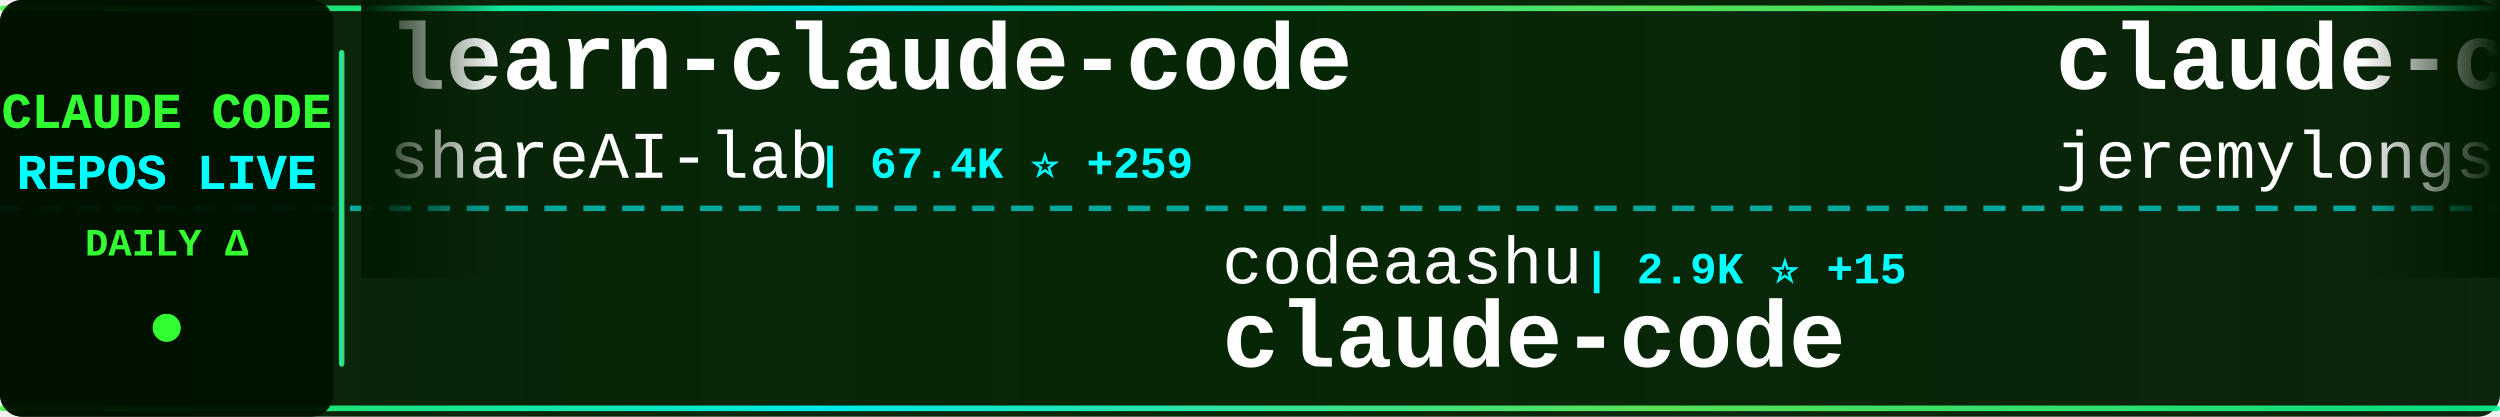
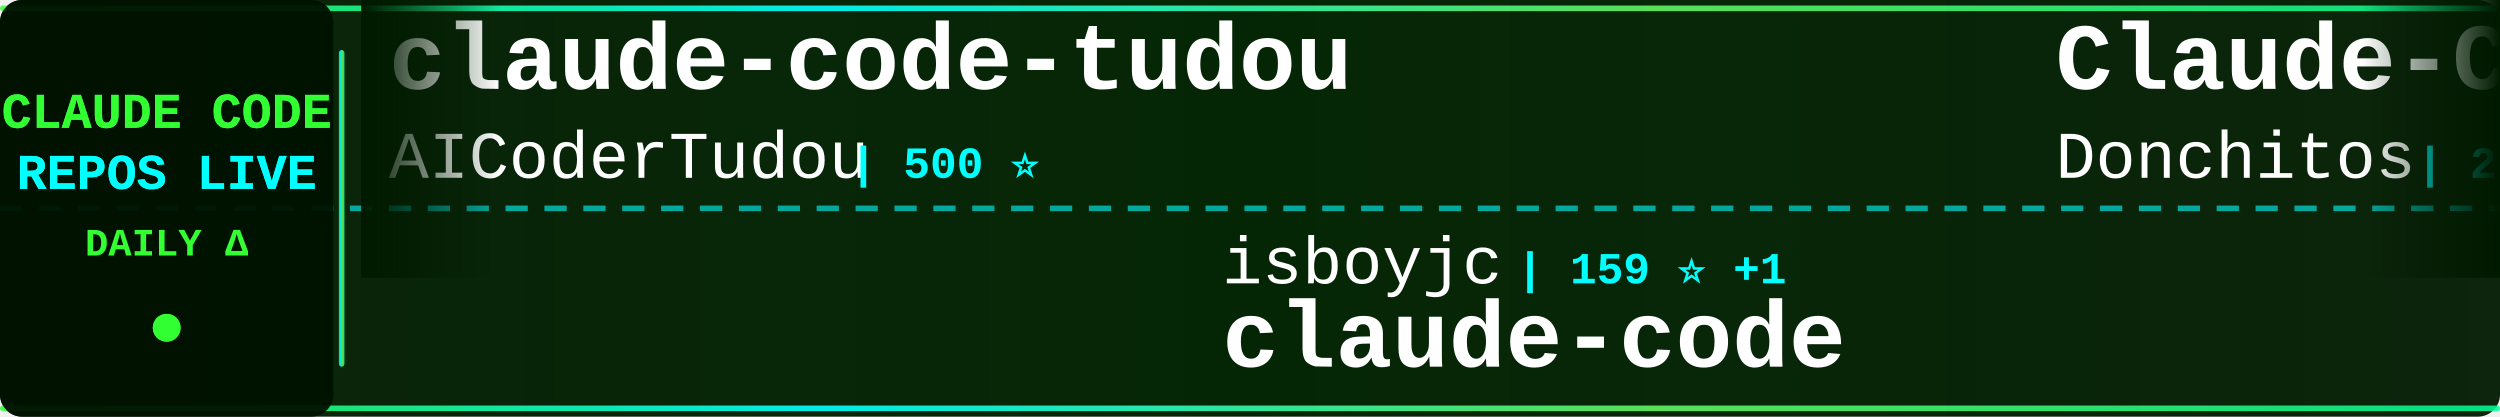
<svg xmlns="http://www.w3.org/2000/svg" width="900" height="150">
  <defs>
    <linearGradient id="tickerBg" x1="0%" y1="0%" x2="100%" y2="0%">
      <stop offset="0%" style="stop-color:#001a00;stop-opacity:0.95" />
      <stop offset="50%" style="stop-color:#002200;stop-opacity:0.98" />
      <stop offset="100%" style="stop-color:#001a00;stop-opacity:0.95" />
    </linearGradient>
    <linearGradient id="borderGrad" x1="0%" y1="0%" x2="100%" y2="0%">
      <stop offset="0%" style="stop-color:#33ff33;stop-opacity:0.85">
        <animate attributeName="stop-opacity" values="0.85;1;0.85" dur="2s" repeatCount="indefinite" />
      </stop>
      <stop offset="33%" style="stop-color:#00ffff;stop-opacity:0.9">
        <animate attributeName="stop-opacity" values="0.9;1;0.9" dur="2.2s" repeatCount="indefinite" />
      </stop>
      <stop offset="66%" style="stop-color:#66ff66;stop-opacity:0.85">
        <animate attributeName="stop-opacity" values="0.85;1;0.85" dur="1.8s" repeatCount="indefinite" />
      </stop>
      <stop offset="100%" style="stop-color:#00ff99;stop-opacity:0.85">
        <animate attributeName="stop-opacity" values="0.85;1;0.85" dur="2s" repeatCount="indefinite" />
      </stop>
    </linearGradient>
    <filter id="textGlow">
      <feGaussianBlur stdDeviation="0.1" result="coloredBlur" />
      <feMerge>
        <feMergeNode in="coloredBlur" />
        <feMergeNode in="SourceGraphic" />
      </feMerge>
    </filter>
    <filter id="metricGlow">
      <feGaussianBlur stdDeviation="0.2" result="coloredBlur" />
      <feMerge>
        <feMergeNode in="coloredBlur" />
        <feMergeNode in="SourceGraphic" />
      </feMerge>
    </filter>
    <linearGradient id="leftFade" x1="0%" y1="0%" x2="100%" y2="0%">
      <stop offset="0%" style="stop-color:#001a00;stop-opacity:1" />
      <stop offset="100%" style="stop-color:#001a00;stop-opacity:0" />
    </linearGradient>
    <linearGradient id="rightFade" x1="0%" y1="0%" x2="100%" y2="0%">
      <stop offset="0%" style="stop-color:#001a00;stop-opacity:0" />
      <stop offset="100%" style="stop-color:#001a00;stop-opacity:1" />
    </linearGradient>
  </defs>
  <rect width="900" height="150" fill="url(#tickerBg)" rx="8" />
  <rect x="0" y="2" width="900" height="2" fill="url(#borderGrad)" rx="1" />
  <rect x="0" y="146" width="900" height="2" fill="url(#borderGrad)" rx="1" />
  <line x1="0" y1="75" x2="900" y2="75" stroke="#00ffff" stroke-width="2" stroke-dasharray="8 6" opacity="0.6" />
  <rect x="0" y="0" width="120" height="150" fill="#001100" opacity="0.95" rx="8" />
  <text x="60" y="46" font-family="'Courier New', monospace" font-size="18" font-weight="bold" fill="#33ff33" text-anchor="middle" filter="url(#textGlow)">
    CLAUDE CODE
  </text>
  <text x="60" y="68" font-family="'Courier New', monospace" font-size="18" font-weight="bold" fill="#00ffff" text-anchor="middle" filter="url(#textGlow)">
    REPOS LIVE
  </text>
  <text x="60" y="92" font-family="'Courier New', monospace" font-size="14" font-weight="bold" fill="#33ff33" text-anchor="middle">
    DAILY Δ
  </text>
  <circle cx="60" cy="118" r="5" fill="#33ff33" filter="url(#metricGlow)">
    <animate attributeName="r" values="4;6;4" dur="1.5s" repeatCount="indefinite" />
    <animate attributeName="opacity" values="0.6;1;0.6" dur="1.5s" repeatCount="indefinite" />
  </circle>
  <rect x="122" y="18" width="2" height="114" fill="url(#borderGrad)" rx="1" />
  <clipPath id="tickerClip">
    <rect x="130" y="0" width="770" height="150" />
  </clipPath>
  <g clip-path="url(#tickerClip)">
    <g id="tickerItems">
      <animateTransform attributeName="transform" attributeType="XML" type="translate" from="0 0" to="-3000 0" dur="54s" repeatCount="indefinite" />
      <g transform="translate(0, 0)">
-         <text x="140" y="32" font-family="'Courier New', monospace" font-size="34" font-weight="bold" fill="#ffffff">learn-claude-code</text>
-         <text x="140" y="64" font-family="'Courier New', monospace" font-size="24" font-weight="normal" fill="#ffffff" opacity="1.0">shareAI-lab</text>
-         <text x="294" y="64" font-family="'Courier New', monospace" font-size="16" font-weight="bold" fill="#00ffff"> | 67.4K ⭐ +259</text>
+         <text x="140" y="32" font-family="'Courier New', monospace" font-size="34" font-weight="bold" fill="#ffffff">claude-code-tudou</text>
+         <text x="140" y="64" font-family="'Courier New', monospace" font-size="24" font-weight="normal" fill="#ffffff" opacity="1.0">AICoderTudou</text>
+         <text x="306" y="64" font-family="'Courier New', monospace" font-size="16" font-weight="bold" fill="#00ffff"> | 500 ⭐</text>
      </g>
      <g transform="translate(300, 0)">
-         <text x="140" y="102" font-family="'Courier New', monospace" font-size="24" font-weight="normal" fill="#ffffff" opacity="1.0">codeaashu</text>
-         <text x="270" y="102" font-family="'Courier New', monospace" font-size="16" font-weight="bold" fill="#00ffff"> | 2.9K ⭐ +15</text>
+         <text x="140" y="102" font-family="'Courier New', monospace" font-size="24" font-weight="normal" fill="#ffffff" opacity="1.0">isboyjc</text>
+         <text x="246" y="102" font-family="'Courier New', monospace" font-size="16" font-weight="bold" fill="#00ffff"> | 159 ⭐ +1</text>
        <text x="140" y="132" font-family="'Courier New', monospace" font-size="34" font-weight="bold" fill="#ffffff">claude-code</text>
      </g>
      <g transform="translate(600, 0)">
-         <text x="140" y="32" font-family="'Courier New', monospace" font-size="34" font-weight="bold" fill="#ffffff">claude-code-plugins-plus...</text>
-         <text x="140" y="64" font-family="'Courier New', monospace" font-size="24" font-weight="normal" fill="#ffffff" opacity="1.0">jeremylongshore</text>
-         <text x="342" y="64" font-family="'Courier New', monospace" font-size="16" font-weight="bold" fill="#00ffff"> | 2.4K ⭐ +3</text>
+         <text x="140" y="32" font-family="'Courier New', monospace" font-size="34" font-weight="bold" fill="#ffffff">Claude-Code-Game-Studios</text>
+         <text x="140" y="64" font-family="'Courier New', monospace" font-size="24" font-weight="normal" fill="#ffffff" opacity="1.0">Donchitos</text>
+         <text x="270" y="64" font-family="'Courier New', monospace" font-size="16" font-weight="bold" fill="#00ffff"> | 21.9K ⭐ +64</text>
      </g>
      <g transform="translate(900, 0)">
-         <text x="140" y="102" font-family="'Courier New', monospace" font-size="24" font-weight="normal" fill="#ffffff" opacity="1.0">kodu-ai</text>
-         <text x="246" y="102" font-family="'Courier New', monospace" font-size="16" font-weight="bold" fill="#00ffff"> | 5.3K ⭐</text>
-         <text x="140" y="132" font-family="'Courier New', monospace" font-size="34" font-weight="bold" fill="#ffffff">claude-coder</text>
+         <text x="140" y="102" font-family="'Courier New', monospace" font-size="24" font-weight="normal" fill="#ffffff" opacity="1.0">catlog22</text>
+         <text x="258" y="102" font-family="'Courier New', monospace" font-size="16" font-weight="bold" fill="#00ffff"> | 2.1K ⭐ +3</text>
+         <text x="140" y="132" font-family="'Courier New', monospace" font-size="34" font-weight="bold" fill="#ffffff">Claude-Code-Workflow</text>
      </g>
      <g transform="translate(1200, 0)">
-         <text x="140" y="32" font-family="'Courier New', monospace" font-size="34" font-weight="bold" fill="#ffffff">claude-code-source-build</text>
-         <text x="140" y="64" font-family="'Courier New', monospace" font-size="24" font-weight="normal" fill="#ffffff" opacity="1.0">andrew-kramer-inno</text>
-         <text x="378" y="64" font-family="'Courier New', monospace" font-size="16" font-weight="bold" fill="#00ffff"> | 590 ⭐</text>
+         <text x="140" y="32" font-family="'Courier New', monospace" font-size="34" font-weight="bold" fill="#ffffff">claude-code-system-promp...</text>
+         <text x="140" y="64" font-family="'Courier New', monospace" font-size="24" font-weight="normal" fill="#ffffff" opacity="1.0">Piebald-AI</text>
+         <text x="282" y="64" font-family="'Courier New', monospace" font-size="16" font-weight="bold" fill="#00ffff"> | 11.2K ⭐ +32</text>
      </g>
      <g transform="translate(1500, 0)">
-         <text x="140" y="102" font-family="'Courier New', monospace" font-size="24" font-weight="normal" fill="#ffffff" opacity="1.0">multica-ai</text>
-         <text x="282" y="102" font-family="'Courier New', monospace" font-size="16" font-weight="bold" fill="#00ffff"> | 178.0K ⭐ +784</text>
-         <text x="140" y="132" font-family="'Courier New', monospace" font-size="34" font-weight="bold" fill="#ffffff">andrej-karpathy-skills</text>
+         <text x="140" y="102" font-family="'Courier New', monospace" font-size="24" font-weight="normal" fill="#ffffff" opacity="1.0">zstmfhy</text>
+         <text x="246" y="102" font-family="'Courier New', monospace" font-size="16" font-weight="bold" fill="#00ffff"> | 190 ⭐</text>
+         <text x="140" y="132" font-family="'Courier New', monospace" font-size="34" font-weight="bold" fill="#ffffff">Claude-code</text>
      </g>
      <g transform="translate(1800, 0)">
-         <text x="140" y="32" font-family="'Courier New', monospace" font-size="34" font-weight="bold" fill="#ffffff">claude-code-guide</text>
-         <text x="140" y="64" font-family="'Courier New', monospace" font-size="24" font-weight="normal" fill="#ffffff" opacity="1.0">Cranot</text>
-         <text x="234" y="64" font-family="'Courier New', monospace" font-size="16" font-weight="bold" fill="#00ffff"> | 2.8K ⭐ +1</text>
+         <text x="140" y="32" font-family="'Courier New', monospace" font-size="34" font-weight="bold" fill="#ffffff">awesome-claude-code-tool...</text>
+         <text x="140" y="64" font-family="'Courier New', monospace" font-size="24" font-weight="normal" fill="#ffffff" opacity="1.0">rohitg00</text>
+         <text x="258" y="64" font-family="'Courier New', monospace" font-size="16" font-weight="bold" fill="#00ffff"> | 2.1K ⭐ +11</text>
      </g>
      <g transform="translate(2100, 0)">
-         <text x="140" y="102" font-family="'Courier New', monospace" font-size="24" font-weight="normal" fill="#ffffff" opacity="1.0">alirezarezvani</text>
-         <text x="330" y="102" font-family="'Courier New', monospace" font-size="16" font-weight="bold" fill="#00ffff"> | 18.4K ⭐ +97</text>
-         <text x="140" y="132" font-family="'Courier New', monospace" font-size="34" font-weight="bold" fill="#ffffff">claude-skills</text>
+         <text x="140" y="102" font-family="'Courier New', monospace" font-size="24" font-weight="normal" fill="#ffffff" opacity="1.0">edmund-io</text>
+         <text x="270" y="102" font-family="'Courier New', monospace" font-size="16" font-weight="bold" fill="#00ffff"> | 1.5K ⭐ +3</text>
+         <text x="140" y="132" font-family="'Courier New', monospace" font-size="34" font-weight="bold" fill="#ffffff">edmunds-claude-code</text>
      </g>
      <g transform="translate(2400, 0)">
-         <text x="140" y="32" font-family="'Courier New', monospace" font-size="34" font-weight="bold" fill="#ffffff">awesome-claude-code-tool...</text>
-         <text x="140" y="64" font-family="'Courier New', monospace" font-size="24" font-weight="normal" fill="#ffffff" opacity="1.0">rohitg00</text>
-         <text x="258" y="64" font-family="'Courier New', monospace" font-size="16" font-weight="bold" fill="#00ffff"> | 2.1K ⭐ +9</text>
+         <text x="140" y="32" font-family="'Courier New', monospace" font-size="34" font-weight="bold" fill="#ffffff">ClaudeCode</text>
+         <text x="140" y="64" font-family="'Courier New', monospace" font-size="24" font-weight="normal" fill="#ffffff" opacity="1.0">guanshan</text>
+         <text x="258" y="64" font-family="'Courier New', monospace" font-size="16" font-weight="bold" fill="#00ffff"> | 60 ⭐</text>
      </g>
      <g transform="translate(2700, 0)">
-         <text x="140" y="102" font-family="'Courier New', monospace" font-size="24" font-weight="normal" fill="#ffffff" opacity="1.0">frankbria</text>
-         <text x="270" y="102" font-family="'Courier New', monospace" font-size="16" font-weight="bold" fill="#00ffff"> | 9.4K ⭐ +26</text>
-         <text x="140" y="132" font-family="'Courier New', monospace" font-size="34" font-weight="bold" fill="#ffffff">ralph-claude-code</text>
+         <text x="140" y="102" font-family="'Courier New', monospace" font-size="24" font-weight="normal" fill="#ffffff" opacity="1.0">FlorianBruniaux</text>
+         <text x="342" y="102" font-family="'Courier New', monospace" font-size="16" font-weight="bold" fill="#00ffff"> | 5.1K ⭐ +16</text>
+         <text x="140" y="132" font-family="'Courier New', monospace" font-size="34" font-weight="bold" fill="#ffffff">claude-code-ultimate-gui...</text>
      </g>
      <g transform="translate(3000, 0)">
-         <text x="140" y="32" font-family="'Courier New', monospace" font-size="34" font-weight="bold" fill="#ffffff">learn-claude-code</text>
-         <text x="140" y="64" font-family="'Courier New', monospace" font-size="24" font-weight="normal" fill="#ffffff" opacity="1.0">shareAI-lab</text>
-         <text x="294" y="64" font-family="'Courier New', monospace" font-size="16" font-weight="bold" fill="#00ffff"> | 67.4K ⭐ +259</text>
+         <text x="140" y="32" font-family="'Courier New', monospace" font-size="34" font-weight="bold" fill="#ffffff">claude-code-tudou</text>
+         <text x="140" y="64" font-family="'Courier New', monospace" font-size="24" font-weight="normal" fill="#ffffff" opacity="1.0">AICoderTudou</text>
+         <text x="306" y="64" font-family="'Courier New', monospace" font-size="16" font-weight="bold" fill="#00ffff"> | 500 ⭐</text>
      </g>
      <g transform="translate(3300, 0)">
-         <text x="140" y="102" font-family="'Courier New', monospace" font-size="24" font-weight="normal" fill="#ffffff" opacity="1.0">codeaashu</text>
-         <text x="270" y="102" font-family="'Courier New', monospace" font-size="16" font-weight="bold" fill="#00ffff"> | 2.9K ⭐ +15</text>
+         <text x="140" y="102" font-family="'Courier New', monospace" font-size="24" font-weight="normal" fill="#ffffff" opacity="1.0">isboyjc</text>
+         <text x="246" y="102" font-family="'Courier New', monospace" font-size="16" font-weight="bold" fill="#00ffff"> | 159 ⭐ +1</text>
        <text x="140" y="132" font-family="'Courier New', monospace" font-size="34" font-weight="bold" fill="#ffffff">claude-code</text>
      </g>
      <g transform="translate(3600, 0)">
-         <text x="140" y="32" font-family="'Courier New', monospace" font-size="34" font-weight="bold" fill="#ffffff">claude-code-plugins-plus...</text>
-         <text x="140" y="64" font-family="'Courier New', monospace" font-size="24" font-weight="normal" fill="#ffffff" opacity="1.0">jeremylongshore</text>
-         <text x="342" y="64" font-family="'Courier New', monospace" font-size="16" font-weight="bold" fill="#00ffff"> | 2.4K ⭐ +3</text>
+         <text x="140" y="32" font-family="'Courier New', monospace" font-size="34" font-weight="bold" fill="#ffffff">Claude-Code-Game-Studios</text>
+         <text x="140" y="64" font-family="'Courier New', monospace" font-size="24" font-weight="normal" fill="#ffffff" opacity="1.0">Donchitos</text>
+         <text x="270" y="64" font-family="'Courier New', monospace" font-size="16" font-weight="bold" fill="#00ffff"> | 21.9K ⭐ +64</text>
      </g>
      <g transform="translate(3900, 0)">
-         <text x="140" y="102" font-family="'Courier New', monospace" font-size="24" font-weight="normal" fill="#ffffff" opacity="1.0">kodu-ai</text>
-         <text x="246" y="102" font-family="'Courier New', monospace" font-size="16" font-weight="bold" fill="#00ffff"> | 5.3K ⭐</text>
-         <text x="140" y="132" font-family="'Courier New', monospace" font-size="34" font-weight="bold" fill="#ffffff">claude-coder</text>
+         <text x="140" y="102" font-family="'Courier New', monospace" font-size="24" font-weight="normal" fill="#ffffff" opacity="1.0">catlog22</text>
+         <text x="258" y="102" font-family="'Courier New', monospace" font-size="16" font-weight="bold" fill="#00ffff"> | 2.1K ⭐ +3</text>
+         <text x="140" y="132" font-family="'Courier New', monospace" font-size="34" font-weight="bold" fill="#ffffff">Claude-Code-Workflow</text>
      </g>
    </g>
  </g>
  <rect x="130" y="0" width="50" height="100" fill="url(#leftFade)" />
  <rect x="850" y="0" width="50" height="100" fill="url(#rightFade)" />
</svg>
